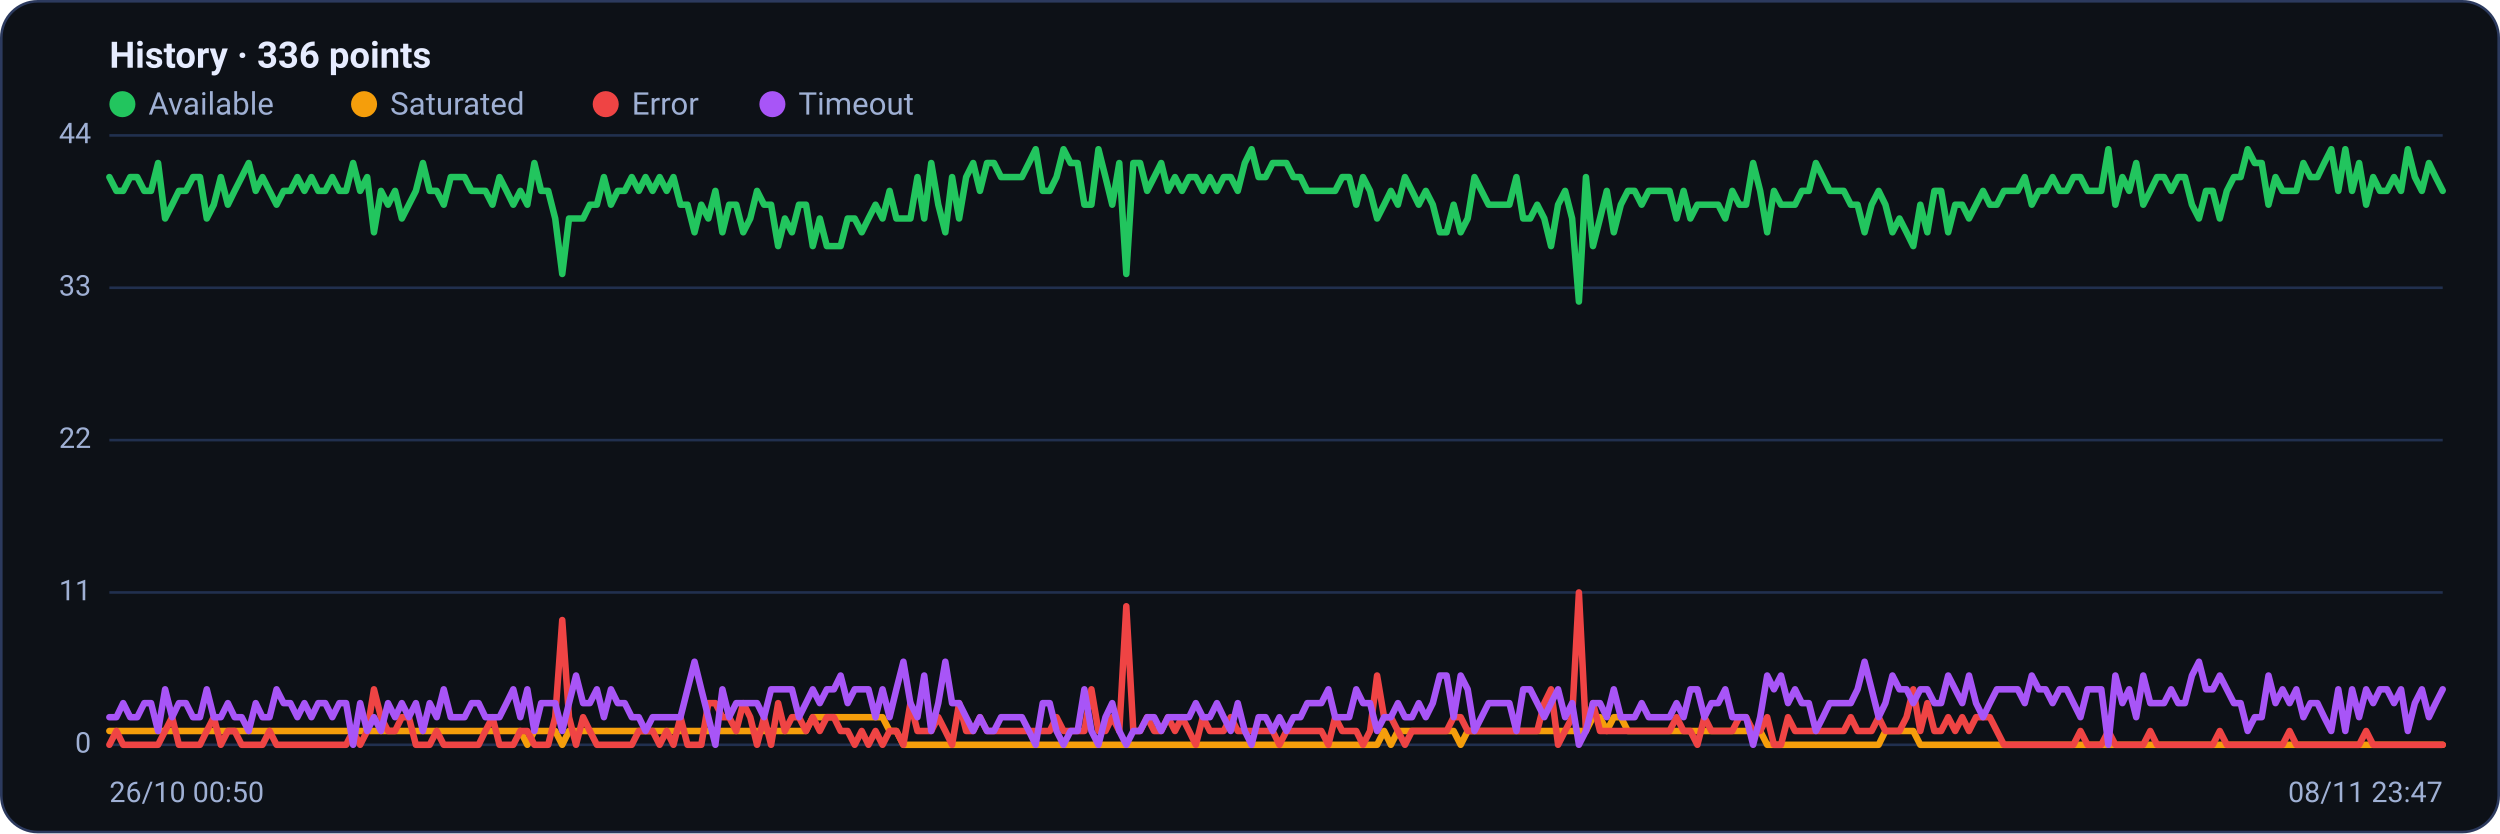
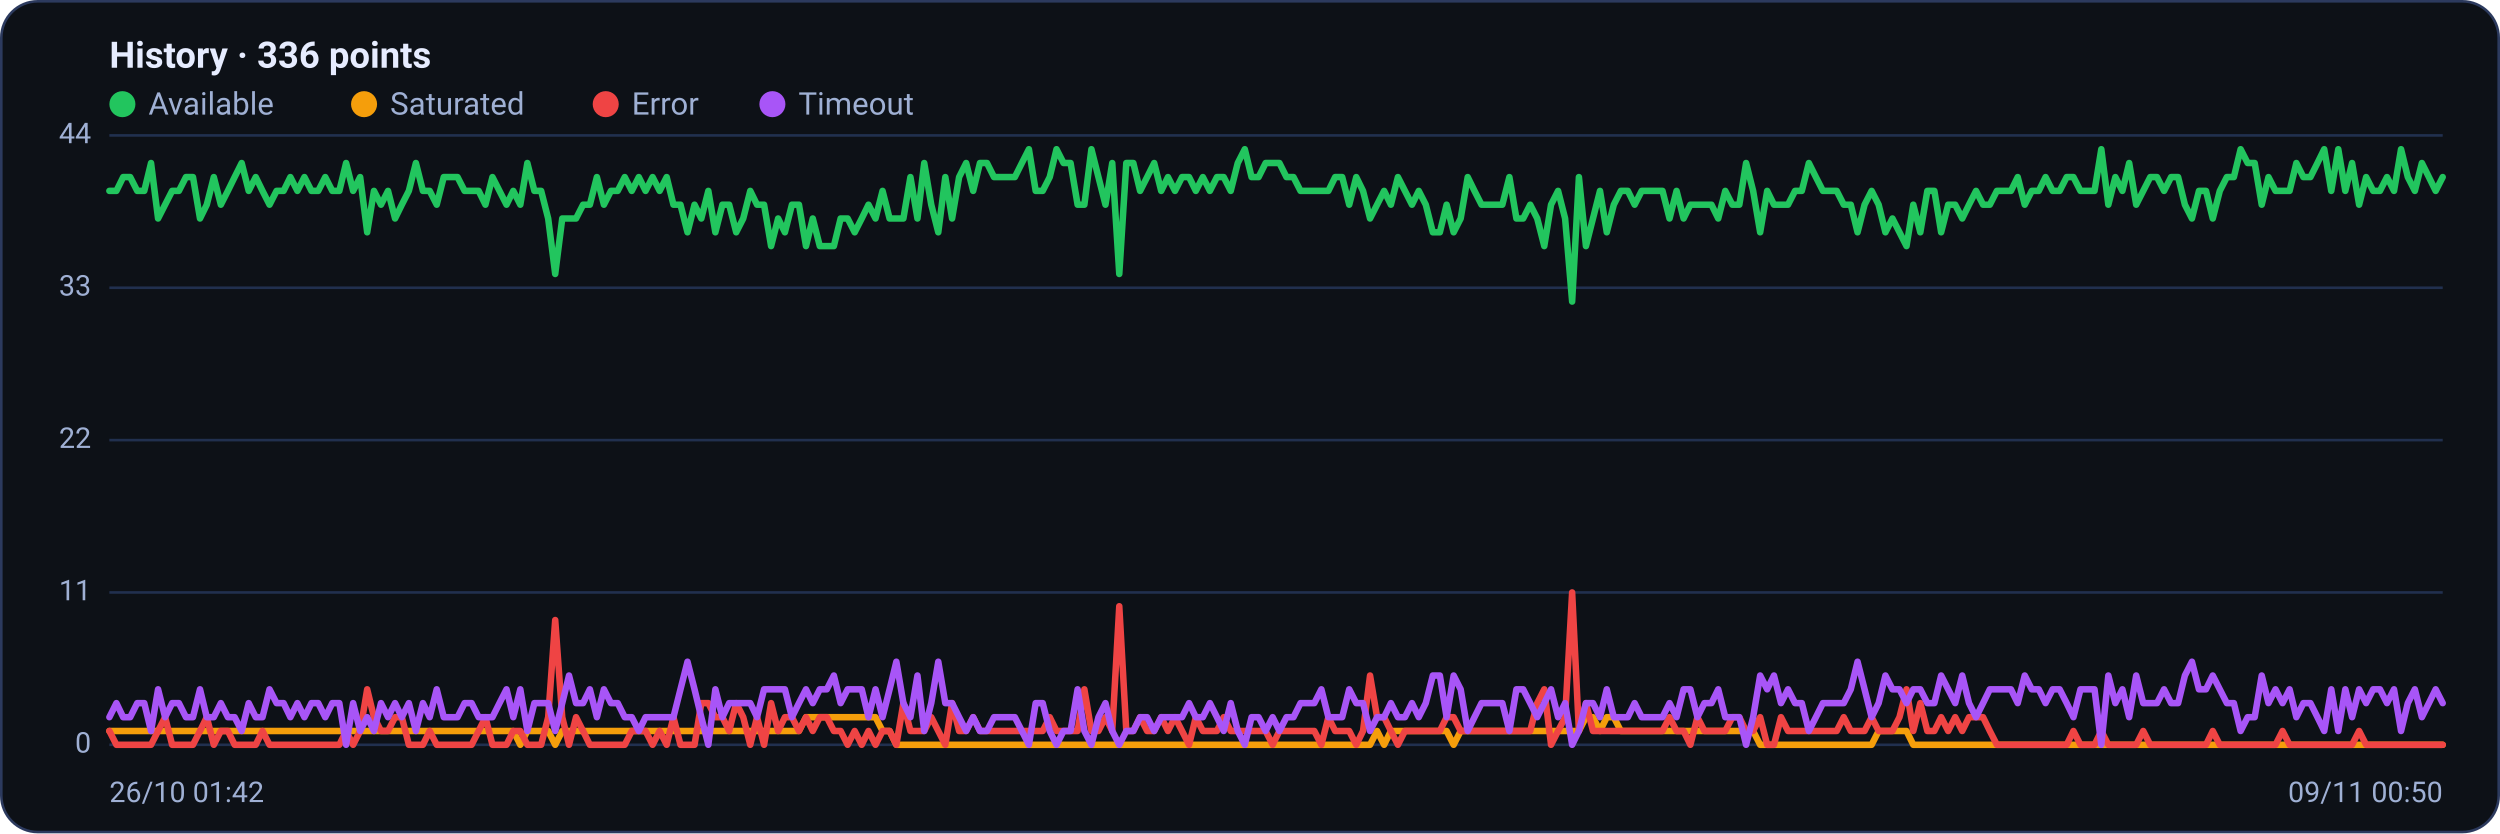
<svg xmlns="http://www.w3.org/2000/svg" viewBox="0 0 960 320" width="960" height="320" font-family="Segoe UI, system-ui, -apple-system, Roboto, Helvetica, Arial, sans-serif" role="img" aria-label="Availability history per region">
  <rect x="0.5" y="0.5" width="959" height="319" rx="14" fill="#0d1117" stroke="#2c3a5e" />
  <text x="42" y="26" font-size="14" font-weight="600" fill="#e6ecff">History · 336 points</text>
  <circle cx="47" cy="40" r="5" fill="#22c55e" />
  <text x="57" y="44" font-size="12" fill="#9fb0d4">Available</text>
  <circle cx="139.8" cy="40" r="5" fill="#f59e0b" />
  <text x="149.8" y="44" font-size="12" fill="#9fb0d4">Saturated</text>
  <circle cx="232.6" cy="40" r="5" fill="#ef4444" />
  <text x="242.6" y="44" font-size="12" fill="#9fb0d4">Error</text>
  <circle cx="296.6" cy="40" r="5" fill="#a855f7" />
  <text x="306.6" y="44" font-size="12" fill="#9fb0d4">Timeout</text>
  <line x1="42" y1="286.0" x2="938" y2="286.0" stroke="#21304f" stroke-width="1" />
  <text x="35" y="289.0" text-anchor="end" font-size="11" fill="#9fb0d4">0</text>
  <line x1="42" y1="227.5" x2="938" y2="227.5" stroke="#21304f" stroke-width="1" />
  <text x="35" y="230.5" text-anchor="end" font-size="11" fill="#9fb0d4">11</text>
  <line x1="42" y1="169.0" x2="938" y2="169.0" stroke="#21304f" stroke-width="1" />
  <text x="35" y="172.0" text-anchor="end" font-size="11" fill="#9fb0d4">22</text>
  <line x1="42" y1="110.5" x2="938" y2="110.5" stroke="#21304f" stroke-width="1" />
  <text x="35" y="113.5" text-anchor="end" font-size="11" fill="#9fb0d4">33</text>
  <line x1="42" y1="52.0" x2="938" y2="52.0" stroke="#21304f" stroke-width="1" />
  <text x="35" y="55.0" text-anchor="end" font-size="11" fill="#9fb0d4">44</text>
-   <polyline fill="none" stroke="#22c55e" stroke-width="2.5" stroke-linejoin="round" stroke-linecap="round" points="42.0,68.0 44.7,73.3 47.3,73.3 50.0,68.0 52.7,68.0 55.4,73.3 58.0,73.3 60.7,62.6 63.4,83.9 66.1,78.6 68.7,73.3 71.4,73.3 74.1,68.0 76.8,68.0 79.4,83.9 82.1,78.6 84.8,68.0 87.5,78.6 90.1,73.3 92.8,68.0 95.5,62.6 98.2,73.3 100.8,68.0 103.5,73.3 106.2,78.6 108.9,73.3 111.5,73.3 114.2,68.0 116.9,73.3 119.6,68.0 122.2,73.3 124.9,73.3 127.6,68.0 130.3,73.3 132.9,73.3 135.6,62.6 138.3,73.3 141.0,68.0 143.6,89.2 146.3,73.3 149.0,78.6 151.7,73.3 154.3,83.9 157.0,78.6 159.7,73.3 162.4,62.6 165.0,73.3 167.7,73.3 170.4,78.6 173.1,68.0 175.7,68.0 178.4,68.0 181.1,73.3 183.8,73.3 186.4,73.3 189.1,78.6 191.8,68.0 194.5,73.3 197.1,78.6 199.8,73.3 202.5,78.6 205.2,62.6 207.8,73.3 210.5,73.3 213.2,83.9 215.9,105.2 218.5,83.9 221.2,83.9 223.9,83.9 226.5,78.6 229.2,78.6 231.9,68.0 234.6,78.6 237.2,73.3 239.9,73.3 242.6,68.0 245.3,73.3 247.9,68.0 250.6,73.3 253.3,68.0 256.0,73.3 258.6,68.0 261.3,78.6 264.0,78.6 266.7,89.2 269.3,78.6 272.0,83.9 274.7,73.3 277.4,89.2 280.0,78.6 282.7,78.6 285.4,89.2 288.1,83.9 290.7,73.3 293.4,78.6 296.1,78.6 298.8,94.5 301.4,83.9 304.1,89.2 306.8,78.6 309.5,78.6 312.1,94.5 314.8,83.9 317.5,94.5 320.2,94.5 322.8,94.5 325.5,83.9 328.2,83.9 330.9,89.2 333.5,83.9 336.2,78.6 338.9,83.9 341.6,73.3 344.2,83.9 346.9,83.9 349.6,83.9 352.3,68.0 354.9,83.9 357.6,62.6 360.3,78.6 363.0,89.2 365.6,68.0 368.3,83.9 371.0,68.0 373.7,62.6 376.3,73.3 379.0,62.6 381.7,62.6 384.4,68.0 387.0,68.0 389.7,68.0 392.4,68.0 395.1,62.6 397.7,57.3 400.4,73.3 403.1,73.3 405.7,68.0 408.4,57.3 411.1,62.6 413.8,62.6 416.4,78.6 419.1,78.6 421.8,57.3 424.5,68.0 427.1,78.6 429.8,62.6 432.5,105.2 435.2,62.6 437.8,62.6 440.5,73.3 443.2,68.0 445.9,62.6 448.5,73.3 451.2,68.0 453.9,73.3 456.6,68.0 459.2,68.0 461.9,73.3 464.6,68.0 467.3,73.3 469.9,68.0 472.6,68.0 475.3,73.3 478.0,62.6 480.6,57.3 483.3,68.0 486.0,68.0 488.7,62.6 491.3,62.6 494.0,62.6 496.7,68.0 499.4,68.0 502.0,73.3 504.7,73.3 507.4,73.3 510.1,73.3 512.7,73.3 515.4,68.0 518.1,68.0 520.8,78.6 523.4,68.0 526.1,73.3 528.8,83.9 531.5,78.6 534.1,73.3 536.8,78.6 539.5,68.0 542.2,73.3 544.8,78.6 547.5,73.3 550.2,78.6 552.9,89.2 555.5,89.2 558.2,78.6 560.9,89.2 563.6,83.9 566.2,68.0 568.9,73.3 571.6,78.6 574.3,78.6 576.9,78.6 579.6,78.6 582.3,68.0 584.9,83.9 587.6,83.9 590.3,78.6 593.0,83.9 595.6,94.5 598.3,78.6 601.0,73.3 603.7,83.9 606.3,115.8 609.0,68.0 611.7,94.5 614.4,83.9 617.0,73.3 619.7,89.2 622.4,78.6 625.1,73.3 627.7,73.3 630.4,78.6 633.1,73.3 635.8,73.3 638.4,73.3 641.1,73.3 643.8,83.9 646.5,73.3 649.1,83.9 651.8,78.6 654.5,78.6 657.2,78.6 659.8,78.6 662.5,83.9 665.2,73.3 667.9,78.6 670.5,78.6 673.2,62.6 675.9,73.3 678.6,89.2 681.2,73.3 683.9,78.6 686.6,78.6 689.3,78.6 691.9,73.3 694.6,73.3 697.3,62.6 700.0,68.0 702.6,73.3 705.3,73.3 708.0,73.3 710.7,78.6 713.3,78.6 716.0,89.2 718.7,78.6 721.4,73.3 724.0,78.6 726.7,89.2 729.4,83.9 732.1,89.2 734.7,94.5 737.4,78.6 740.1,89.2 742.8,73.3 745.4,73.3 748.1,89.2 750.8,78.6 753.5,78.6 756.1,83.9 758.8,78.6 761.5,73.3 764.1,78.6 766.8,78.6 769.5,73.3 772.2,73.3 774.8,73.3 777.5,68.0 780.2,78.6 782.9,73.3 785.5,73.3 788.2,68.0 790.9,73.3 793.6,73.3 796.2,68.0 798.9,68.0 801.6,73.3 804.3,73.3 806.9,73.3 809.6,57.3 812.3,78.6 815.0,68.0 817.6,73.3 820.3,62.6 823.0,78.6 825.7,73.3 828.3,68.0 831.0,68.0 833.7,73.3 836.4,68.0 839.0,68.0 841.7,78.6 844.4,83.9 847.1,73.3 849.7,73.3 852.4,83.9 855.1,73.3 857.8,68.0 860.4,68.0 863.1,57.3 865.8,62.6 868.5,62.6 871.1,78.6 873.8,68.0 876.5,73.3 879.2,73.3 881.8,73.3 884.5,62.6 887.2,68.0 889.9,68.0 892.5,62.6 895.2,57.3 897.9,73.3 900.6,57.3 903.2,73.3 905.9,62.6 908.6,78.6 911.3,68.0 913.9,73.3 916.6,73.3 919.3,68.0 922.0,73.3 924.6,57.3 927.3,68.0 930.0,73.3 932.7,62.6 935.3,68.0 938.0,73.3" />
-   <polyline fill="none" stroke="#f59e0b" stroke-width="2.5" stroke-linejoin="round" stroke-linecap="round" points="42.0,280.7 44.7,280.7 47.3,280.7 50.0,280.7 52.7,280.7 55.4,280.7 58.0,280.7 60.7,280.7 63.4,280.7 66.1,280.7 68.7,280.7 71.4,280.7 74.1,280.7 76.8,280.7 79.4,280.7 82.1,280.7 84.8,280.7 87.5,280.7 90.1,280.7 92.8,280.7 95.5,280.7 98.2,280.7 100.8,280.7 103.5,280.7 106.2,280.7 108.9,280.7 111.5,280.7 114.2,280.7 116.9,280.7 119.6,280.7 122.2,280.7 124.9,280.7 127.6,280.7 130.3,280.7 132.9,280.7 135.6,280.7 138.3,280.7 141.0,280.7 143.6,280.7 146.3,280.7 149.0,280.7 151.7,280.7 154.3,280.7 157.0,280.7 159.7,280.7 162.4,280.7 165.0,280.7 167.7,280.7 170.4,280.7 173.1,280.7 175.7,280.7 178.4,280.7 181.1,280.7 183.8,280.7 186.4,280.7 189.1,280.7 191.8,280.7 194.5,280.7 197.1,280.7 199.8,280.7 202.5,286.0 205.2,280.7 207.8,280.7 210.5,280.7 213.2,280.7 215.9,286.0 218.5,280.7 221.2,280.7 223.9,280.7 226.5,280.7 229.2,280.7 231.9,280.7 234.6,280.7 237.2,280.7 239.9,280.7 242.6,280.7 245.3,280.7 247.9,280.7 250.6,280.7 253.3,280.7 256.0,280.7 258.6,280.7 261.3,280.7 264.0,280.7 266.7,280.7 269.3,280.7 272.0,280.7 274.7,280.7 277.4,280.7 280.0,280.7 282.7,280.7 285.4,280.7 288.1,280.7 290.7,280.7 293.4,280.7 296.1,280.7 298.8,280.7 301.4,280.7 304.1,280.7 306.8,280.7 309.5,280.7 312.1,275.4 314.8,275.4 317.5,275.4 320.2,275.4 322.8,275.4 325.5,275.4 328.2,275.4 330.9,275.4 333.5,275.4 336.2,275.4 338.9,275.4 341.6,280.7 344.2,280.7 346.9,286.0 349.6,286.0 352.3,286.0 354.9,286.0 357.6,286.0 360.3,286.0 363.0,286.0 365.6,286.0 368.3,286.0 371.0,286.0 373.7,286.0 376.3,286.0 379.0,286.0 381.7,286.0 384.4,286.0 387.0,286.0 389.7,286.0 392.4,286.0 395.1,286.0 397.7,286.0 400.4,286.0 403.1,286.0 405.7,286.0 408.4,286.0 411.1,286.0 413.8,286.0 416.4,286.0 419.1,286.0 421.8,286.0 424.5,286.0 427.1,286.0 429.8,286.0 432.5,286.0 435.2,286.0 437.8,286.0 440.5,286.0 443.2,286.0 445.9,286.0 448.5,286.0 451.2,286.0 453.9,286.0 456.6,286.0 459.2,286.0 461.9,286.0 464.6,286.0 467.3,286.0 469.9,286.0 472.6,286.0 475.3,286.0 478.0,286.0 480.6,286.0 483.3,286.0 486.0,286.0 488.7,286.0 491.3,286.0 494.0,286.0 496.7,286.0 499.4,286.0 502.0,286.0 504.7,286.0 507.4,286.0 510.1,286.0 512.7,286.0 515.4,286.0 518.1,286.0 520.8,286.0 523.4,286.0 526.1,286.0 528.8,286.0 531.5,280.7 534.1,286.0 536.8,280.7 539.5,280.7 542.2,280.7 544.8,280.7 547.5,280.7 550.2,280.7 552.9,280.7 555.5,280.7 558.2,280.7 560.9,286.0 563.6,280.7 566.2,280.7 568.9,280.7 571.6,280.7 574.3,280.7 576.9,280.7 579.6,280.7 582.3,280.7 584.9,280.7 587.6,280.7 590.3,280.7 593.0,280.7 595.6,280.7 598.3,280.7 601.0,280.7 603.7,280.7 606.3,280.7 609.0,280.7 611.7,275.4 614.4,275.4 617.0,280.7 619.7,275.4 622.4,275.4 625.1,280.7 627.7,280.7 630.4,280.7 633.1,280.7 635.8,280.7 638.4,280.7 641.1,280.7 643.8,280.7 646.5,280.7 649.1,280.7 651.8,280.7 654.5,280.7 657.2,280.7 659.8,280.7 662.5,280.7 665.2,280.7 667.9,280.7 670.5,280.7 673.2,280.7 675.9,280.7 678.6,286.0 681.2,286.0 683.9,286.0 686.6,286.0 689.3,286.0 691.9,286.0 694.6,286.0 697.3,286.0 700.0,286.0 702.6,286.0 705.3,286.0 708.0,286.0 710.7,286.0 713.3,286.0 716.0,286.0 718.7,286.0 721.4,286.0 724.0,280.7 726.7,280.7 729.4,280.7 732.1,280.7 734.7,280.7 737.4,286.0 740.1,286.0 742.8,286.0 745.4,286.0 748.1,286.0 750.8,286.0 753.5,286.0 756.1,286.0 758.8,286.0 761.5,286.0 764.1,286.0 766.8,286.0 769.5,286.0 772.2,286.0 774.8,286.0 777.5,286.0 780.2,286.0 782.9,286.0 785.5,286.0 788.2,286.0 790.9,286.0 793.6,286.0 796.2,286.0 798.9,286.0 801.6,286.0 804.3,286.0 806.9,286.0 809.6,286.0 812.3,286.0 815.0,286.0 817.6,286.0 820.3,286.0 823.0,286.0 825.7,286.0 828.3,286.0 831.0,286.0 833.7,286.0 836.4,286.0 839.0,286.0 841.7,286.0 844.4,286.0 847.1,286.0 849.7,286.0 852.4,286.0 855.1,286.0 857.8,286.0 860.4,286.0 863.1,286.0 865.8,286.0 868.5,286.0 871.1,286.0 873.8,286.0 876.5,286.0 879.2,286.0 881.8,286.0 884.5,286.0 887.2,286.0 889.9,286.0 892.5,286.0 895.2,286.0 897.9,286.0 900.6,286.0 903.2,286.0 905.9,286.0 908.6,286.0 911.3,286.0 913.9,286.0 916.6,286.0 919.3,286.0 922.0,286.0 924.6,286.0 927.3,286.0 930.0,286.0 932.7,286.0 935.3,286.0 938.0,286.0" />
-   <polyline fill="none" stroke="#ef4444" stroke-width="2.5" stroke-linejoin="round" stroke-linecap="round" points="42.0,286.0 44.7,280.7 47.3,286.0 50.0,286.0 52.7,286.0 55.4,286.0 58.0,286.0 60.7,286.0 63.4,280.7 66.1,275.4 68.7,286.0 71.4,286.0 74.1,286.0 76.8,286.0 79.4,280.7 82.1,275.4 84.8,286.0 87.5,280.7 90.1,280.7 92.8,286.0 95.5,286.0 98.2,286.0 100.8,286.0 103.5,280.7 106.2,286.0 108.9,286.0 111.5,286.0 114.2,286.0 116.9,286.0 119.6,286.0 122.2,286.0 124.9,286.0 127.6,286.0 130.3,286.0 132.9,286.0 135.6,280.7 138.3,286.0 141.0,280.7 143.6,264.7 146.3,275.4 149.0,280.7 151.7,280.7 154.3,275.4 157.0,275.4 159.7,286.0 162.4,286.0 165.0,286.0 167.7,280.7 170.4,286.0 173.1,286.0 175.7,286.0 178.4,286.0 181.1,286.0 183.8,286.0 186.4,280.7 189.1,275.4 191.8,286.0 194.5,286.0 197.1,286.0 199.8,280.7 202.5,280.7 205.2,286.0 207.8,286.0 210.5,286.0 213.2,275.4 215.9,238.1 218.5,275.4 221.2,286.0 223.9,275.4 226.5,280.7 229.2,286.0 231.9,286.0 234.6,286.0 237.2,286.0 239.9,286.0 242.6,286.0 245.3,280.7 247.9,280.7 250.6,280.7 253.3,286.0 256.0,280.7 258.6,286.0 261.3,275.4 264.0,286.0 266.7,286.0 269.3,286.0 272.0,270.0 274.7,270.0 277.4,275.4 280.0,275.4 282.7,280.7 285.4,270.0 288.1,275.4 290.7,286.0 293.4,275.4 296.1,286.0 298.8,270.0 301.4,280.7 304.1,275.4 306.8,275.4 309.5,280.7 312.1,275.4 314.8,280.7 317.5,275.4 320.2,275.4 322.8,280.7 325.5,280.7 328.2,286.0 330.9,280.7 333.5,286.0 336.2,280.7 338.9,286.0 341.6,280.7 344.2,280.7 346.9,286.0 349.6,270.0 352.3,280.7 354.9,280.7 357.6,280.7 360.3,275.4 363.0,280.7 365.6,286.0 368.3,270.0 371.0,280.7 373.7,280.7 376.3,275.4 379.0,280.7 381.7,280.7 384.4,280.7 387.0,280.7 389.7,280.7 392.4,280.7 395.1,280.7 397.7,280.7 400.4,280.7 403.1,280.7 405.7,275.4 408.4,280.7 411.1,280.7 413.8,280.7 416.4,280.7 419.1,264.7 421.8,280.7 424.5,280.7 427.1,275.4 429.8,280.7 432.5,232.8 435.2,280.7 437.8,280.7 440.5,275.4 443.2,280.7 445.9,280.7 448.5,275.4 451.2,280.7 453.9,275.4 456.6,280.7 459.2,286.0 461.9,275.4 464.6,280.7 467.3,280.7 469.9,280.7 472.6,275.4 475.3,280.7 478.0,280.7 480.6,280.7 483.3,280.7 486.0,280.7 488.7,280.7 491.3,286.0 494.0,280.7 496.7,280.7 499.4,280.7 502.0,280.7 504.7,280.7 507.4,280.7 510.1,286.0 512.7,275.4 515.4,280.7 518.1,280.7 520.8,280.7 523.4,286.0 526.1,280.7 528.8,259.4 531.5,275.4 534.1,275.4 536.8,280.7 539.5,286.0 542.2,280.7 544.8,280.7 547.5,280.7 550.2,280.7 552.9,280.7 555.5,280.7 558.2,275.4 560.9,275.4 563.6,280.7 566.2,280.7 568.9,280.7 571.6,280.7 574.3,280.7 576.9,280.7 579.6,280.7 582.3,280.7 584.9,280.7 587.6,280.7 590.3,280.7 593.0,270.0 595.6,264.7 598.3,286.0 601.0,280.7 603.7,275.4 606.3,227.5 609.0,280.7 611.7,270.0 614.4,280.7 617.0,280.7 619.7,280.7 622.4,280.7 625.1,280.7 627.7,280.7 630.4,280.7 633.1,280.7 635.8,280.7 638.4,280.7 641.1,280.7 643.8,275.4 646.5,280.7 649.1,280.7 651.8,286.0 654.5,275.4 657.2,280.7 659.8,280.7 662.5,280.7 665.2,280.7 667.9,275.4 670.5,275.4 673.2,280.7 675.9,280.7 678.6,275.4 681.2,286.0 683.9,286.0 686.6,275.4 689.3,280.7 691.9,280.7 694.6,280.7 697.3,280.7 700.0,280.7 702.6,280.7 705.3,280.7 708.0,280.7 710.7,275.4 713.3,280.7 716.0,280.7 718.7,280.7 721.4,275.4 724.0,280.7 726.7,280.7 729.4,280.7 732.1,275.4 734.7,264.7 737.4,280.7 740.1,270.0 742.8,280.7 745.4,280.7 748.1,275.4 750.8,280.7 753.5,275.4 756.1,280.7 758.8,275.4 761.5,275.4 764.1,275.4 766.8,280.7 769.5,286.0 772.2,286.0 774.8,286.0 777.5,286.0 780.2,286.0 782.9,286.0 785.5,286.0 788.2,286.0 790.9,286.0 793.6,286.0 796.2,286.0 798.9,280.7 801.6,286.0 804.3,286.0 806.9,286.0 809.6,280.7 812.3,286.0 815.0,286.0 817.6,286.0 820.3,286.0 823.0,286.0 825.7,280.7 828.3,286.0 831.0,286.0 833.7,286.0 836.4,286.0 839.0,286.0 841.7,286.0 844.4,286.0 847.1,286.0 849.7,286.0 852.4,280.7 855.1,286.0 857.8,286.0 860.4,286.0 863.1,286.0 865.8,286.0 868.5,286.0 871.1,286.0 873.8,286.0 876.5,286.0 879.2,280.7 881.8,286.0 884.5,286.0 887.2,286.0 889.9,286.0 892.5,286.0 895.2,286.0 897.9,286.0 900.6,286.0 903.2,286.0 905.9,286.0 908.6,280.7 911.3,286.0 913.9,286.0 916.6,286.0 919.3,286.0 922.0,286.0 924.6,286.0 927.3,286.0 930.0,286.0 932.7,286.0 935.3,286.0 938.0,286.0" />
-   <polyline fill="none" stroke="#a855f7" stroke-width="2.5" stroke-linejoin="round" stroke-linecap="round" points="42.0,275.4 44.7,275.4 47.3,270.0 50.0,275.4 52.7,275.4 55.4,270.0 58.0,270.0 60.7,280.7 63.4,264.7 66.1,275.4 68.7,270.0 71.4,270.0 74.1,275.4 76.8,275.4 79.4,264.7 82.1,275.4 84.8,275.4 87.5,270.0 90.1,275.4 92.8,275.4 95.5,280.7 98.2,270.0 100.8,275.4 103.5,275.4 106.2,264.7 108.9,270.0 111.5,270.0 114.2,275.4 116.9,270.0 119.6,275.4 122.2,270.0 124.9,270.0 127.6,275.4 130.3,270.0 132.9,270.0 135.6,286.0 138.3,270.0 141.0,280.7 143.6,275.4 146.3,280.7 149.0,270.0 151.7,275.4 154.3,270.0 157.0,275.4 159.7,270.0 162.4,280.7 165.0,270.0 167.7,275.4 170.4,264.7 173.1,275.4 175.7,275.4 178.4,275.4 181.1,270.0 183.8,270.0 186.4,275.4 189.1,275.4 191.8,275.4 194.5,270.0 197.1,264.7 199.8,275.4 202.5,264.7 205.2,280.7 207.8,270.0 210.5,270.0 213.2,270.0 215.9,280.7 218.5,270.0 221.2,259.4 223.9,270.0 226.5,270.0 229.2,264.7 231.9,275.4 234.6,264.7 237.2,270.0 239.9,270.0 242.6,275.4 245.3,275.4 247.9,280.7 250.6,275.4 253.3,275.4 256.0,275.4 258.6,275.4 261.3,275.4 264.0,264.7 266.7,254.1 269.3,264.7 272.0,275.4 274.7,286.0 277.4,264.7 280.0,275.4 282.7,270.0 285.4,270.0 288.1,270.0 290.7,270.0 293.4,275.4 296.1,264.7 298.8,264.7 301.4,264.7 304.1,264.7 306.8,275.4 309.5,270.0 312.1,264.7 314.8,270.0 317.5,264.7 320.2,264.7 322.8,259.4 325.5,270.0 328.2,264.7 330.9,264.7 333.5,264.7 336.2,275.4 338.9,264.7 341.6,275.4 344.2,264.7 346.9,254.1 349.6,270.0 352.3,275.4 354.9,259.4 357.6,280.7 360.3,270.0 363.0,254.1 365.6,270.0 368.3,270.0 371.0,275.4 373.7,280.7 376.3,275.4 379.0,280.7 381.7,280.7 384.4,275.4 387.0,275.4 389.7,275.4 392.4,275.4 395.1,280.7 397.7,286.0 400.4,270.0 403.1,270.0 405.7,280.7 408.4,286.0 411.1,280.7 413.8,280.7 416.4,264.7 419.1,280.7 421.8,286.0 424.5,275.4 427.1,270.0 429.8,280.7 432.5,286.0 435.2,280.7 437.8,280.7 440.5,275.4 443.2,275.4 445.9,280.7 448.5,275.4 451.2,275.4 453.9,275.4 456.6,275.4 459.2,270.0 461.9,275.4 464.6,275.4 467.3,270.0 469.9,275.4 472.6,280.7 475.3,270.0 478.0,280.7 480.6,286.0 483.3,275.4 486.0,275.4 488.7,280.7 491.3,275.4 494.0,280.7 496.7,275.4 499.4,275.4 502.0,270.0 504.7,270.0 507.4,270.0 510.1,264.7 512.7,275.4 515.4,275.4 518.1,275.4 520.8,264.7 523.4,270.0 526.1,270.0 528.8,280.7 531.5,275.4 534.1,275.4 536.8,270.0 539.5,275.4 542.2,275.4 544.8,270.0 547.5,275.4 550.2,270.0 552.9,259.4 555.5,259.4 558.2,275.4 560.9,259.4 563.6,264.7 566.2,280.7 568.9,275.4 571.6,270.0 574.3,270.0 576.9,270.0 579.6,270.0 582.3,280.7 584.9,264.7 587.6,264.7 590.3,270.0 593.0,275.4 595.6,270.0 598.3,264.7 601.0,275.4 603.7,270.0 606.3,286.0 609.0,280.7 611.7,270.0 614.4,270.0 617.0,275.4 619.7,264.7 622.4,275.4 625.1,275.4 627.7,275.4 630.4,270.0 633.1,275.4 635.8,275.4 638.4,275.4 641.1,275.4 643.8,270.0 646.5,275.4 649.1,264.7 651.8,264.7 654.5,275.4 657.2,270.0 659.8,270.0 662.5,264.7 665.2,275.4 667.9,275.4 670.5,275.4 673.2,286.0 675.9,275.4 678.6,259.4 681.2,264.7 683.9,259.4 686.6,270.0 689.3,264.7 691.9,270.0 694.6,270.0 697.3,280.7 700.0,275.4 702.6,270.0 705.3,270.0 708.0,270.0 710.7,270.0 713.3,264.7 716.0,254.1 718.7,264.7 721.4,275.4 724.0,270.0 726.7,259.4 729.4,264.7 732.1,264.7 734.7,270.0 737.4,264.7 740.1,264.7 742.8,270.0 745.4,270.0 748.1,259.4 750.8,264.7 753.5,270.0 756.1,259.4 758.8,270.0 761.5,275.4 764.1,270.0 766.8,264.7 769.5,264.7 772.2,264.7 774.8,264.7 777.5,270.0 780.2,259.4 782.9,264.7 785.5,264.7 788.2,270.0 790.9,264.7 793.6,264.7 796.2,270.0 798.9,275.4 801.6,264.7 804.3,264.7 806.9,264.7 809.6,286.0 812.3,259.4 815.0,270.0 817.6,264.7 820.3,275.4 823.0,259.4 825.7,270.0 828.3,270.0 831.0,270.0 833.7,264.7 836.4,270.0 839.0,270.0 841.7,259.4 844.4,254.1 847.1,264.7 849.7,264.7 852.4,259.4 855.1,264.7 857.8,270.0 860.4,270.0 863.1,280.7 865.8,275.4 868.5,275.4 871.1,259.4 873.8,270.0 876.5,264.7 879.2,270.0 881.8,264.7 884.5,275.4 887.2,270.0 889.9,270.0 892.5,275.4 895.2,280.7 897.9,264.7 900.6,280.7 903.2,264.7 905.9,275.4 908.6,264.7 911.3,270.0 913.9,264.7 916.6,264.7 919.3,270.0 922.0,264.7 924.6,280.7 927.3,270.0 930.0,264.7 932.7,275.4 935.3,270.0 938.0,264.7" />
-   <text x="42" y="308" font-size="11" fill="#9fb0d4">26/10 00:50</text>
-   <text x="938" y="308" text-anchor="end" font-size="11" fill="#9fb0d4">08/11 23:47</text>
+   <polyline fill="none" stroke="#22c55e" stroke-width="2.5" stroke-linejoin="round" stroke-linecap="round" points="42.0,73.3 44.7,73.3 47.3,68.0 50.0,68.0 52.7,73.3 55.4,73.3 58.0,62.6 60.7,83.9 63.4,78.6 66.1,73.3 68.7,73.3 71.4,68.0 74.1,68.0 76.8,83.9 79.4,78.6 82.1,68.0 84.8,78.6 87.5,73.3 90.1,68.0 92.8,62.6 95.5,73.3 98.2,68.0 100.8,73.3 103.5,78.6 106.2,73.3 108.9,73.3 111.5,68.0 114.2,73.3 116.9,68.0 119.6,73.3 122.2,73.3 124.9,68.0 127.6,73.3 130.3,73.3 132.9,62.6 135.6,73.3 138.3,68.0 141.0,89.2 143.6,73.3 146.3,78.6 149.0,73.3 151.7,83.9 154.3,78.6 157.0,73.3 159.7,62.6 162.4,73.3 165.0,73.3 167.7,78.6 170.4,68.0 173.1,68.0 175.7,68.0 178.4,73.3 181.1,73.3 183.8,73.3 186.4,78.6 189.1,68.0 191.8,73.3 194.5,78.6 197.1,73.3 199.8,78.6 202.5,62.6 205.2,73.3 207.8,73.3 210.5,83.9 213.2,105.2 215.9,83.9 218.5,83.9 221.2,83.9 223.9,78.6 226.5,78.6 229.2,68.0 231.9,78.6 234.6,73.3 237.2,73.3 239.9,68.0 242.6,73.3 245.3,68.0 247.9,73.3 250.6,68.0 253.3,73.3 256.0,68.0 258.6,78.6 261.3,78.6 264.0,89.2 266.7,78.6 269.3,83.9 272.0,73.3 274.7,89.2 277.4,78.6 280.0,78.6 282.7,89.2 285.4,83.9 288.1,73.3 290.7,78.6 293.4,78.6 296.1,94.5 298.8,83.9 301.4,89.2 304.1,78.6 306.8,78.6 309.5,94.5 312.1,83.9 314.8,94.5 317.5,94.5 320.2,94.5 322.8,83.9 325.5,83.9 328.2,89.2 330.9,83.9 333.5,78.6 336.2,83.9 338.9,73.3 341.6,83.9 344.2,83.9 346.9,83.9 349.6,68.0 352.3,83.9 354.9,62.6 357.6,78.6 360.3,89.2 363.0,68.0 365.6,83.9 368.3,68.0 371.0,62.6 373.7,73.3 376.3,62.6 379.0,62.6 381.7,68.0 384.4,68.0 387.0,68.0 389.7,68.0 392.4,62.6 395.1,57.3 397.7,73.3 400.4,73.3 403.1,68.0 405.7,57.3 408.4,62.6 411.1,62.6 413.8,78.6 416.4,78.6 419.1,57.3 421.8,68.0 424.5,78.6 427.1,62.6 429.8,105.2 432.5,62.6 435.2,62.6 437.8,73.3 440.5,68.0 443.2,62.6 445.9,73.3 448.5,68.0 451.2,73.3 453.9,68.0 456.6,68.0 459.2,73.3 461.9,68.0 464.6,73.3 467.3,68.0 469.9,68.0 472.6,73.3 475.3,62.6 478.0,57.3 480.6,68.0 483.3,68.0 486.0,62.6 488.7,62.6 491.3,62.6 494.0,68.0 496.7,68.0 499.4,73.3 502.0,73.3 504.7,73.3 507.4,73.3 510.1,73.3 512.7,68.0 515.4,68.0 518.1,78.6 520.8,68.0 523.4,73.3 526.1,83.9 528.8,78.6 531.5,73.3 534.1,78.6 536.8,68.0 539.5,73.3 542.2,78.6 544.8,73.3 547.5,78.6 550.2,89.2 552.9,89.2 555.5,78.6 558.2,89.2 560.9,83.9 563.6,68.0 566.2,73.3 568.9,78.6 571.6,78.6 574.3,78.6 576.9,78.6 579.6,68.0 582.3,83.9 584.9,83.9 587.6,78.6 590.3,83.9 593.0,94.5 595.6,78.6 598.3,73.3 601.0,83.9 603.7,115.8 606.3,68.0 609.0,94.5 611.7,83.9 614.4,73.3 617.0,89.2 619.7,78.6 622.4,73.3 625.1,73.3 627.7,78.6 630.4,73.3 633.1,73.3 635.8,73.3 638.4,73.3 641.1,83.9 643.8,73.3 646.5,83.9 649.1,78.6 651.8,78.6 654.5,78.6 657.2,78.6 659.8,83.9 662.5,73.3 665.2,78.6 667.9,78.6 670.5,62.6 673.2,73.3 675.9,89.2 678.6,73.3 681.2,78.6 683.9,78.6 686.6,78.6 689.3,73.3 691.9,73.3 694.6,62.6 697.3,68.0 700.0,73.3 702.6,73.3 705.3,73.3 708.0,78.6 710.7,78.6 713.3,89.2 716.0,78.6 718.7,73.3 721.4,78.6 724.0,89.2 726.7,83.9 729.4,89.2 732.1,94.5 734.7,78.6 737.4,89.2 740.1,73.3 742.8,73.3 745.4,89.2 748.1,78.6 750.8,78.6 753.5,83.9 756.1,78.6 758.8,73.3 761.5,78.6 764.1,78.6 766.8,73.3 769.5,73.3 772.2,73.3 774.8,68.0 777.5,78.6 780.2,73.3 782.9,73.3 785.5,68.0 788.2,73.3 790.9,73.3 793.6,68.0 796.2,68.0 798.9,73.3 801.6,73.3 804.3,73.3 806.9,57.3 809.6,78.6 812.3,68.0 815.0,73.3 817.6,62.6 820.3,78.6 823.0,73.3 825.7,68.0 828.3,68.0 831.0,73.3 833.7,68.0 836.4,68.0 839.0,78.6 841.7,83.9 844.4,73.3 847.1,73.3 849.7,83.9 852.4,73.3 855.1,68.0 857.8,68.0 860.4,57.3 863.1,62.6 865.8,62.6 868.5,78.6 871.1,68.0 873.8,73.3 876.5,73.3 879.2,73.3 881.8,62.6 884.5,68.0 887.2,68.0 889.9,62.6 892.5,57.3 895.2,73.3 897.9,57.3 900.6,73.3 903.2,62.6 905.9,78.6 908.6,68.0 911.3,73.3 913.9,73.3 916.6,68.0 919.3,73.3 922.0,57.3 924.6,68.0 927.3,73.3 930.0,62.6 932.7,68.0 935.3,73.3 938.0,68.0" />
+   <polyline fill="none" stroke="#f59e0b" stroke-width="2.5" stroke-linejoin="round" stroke-linecap="round" points="42.0,280.7 44.7,280.7 47.3,280.7 50.0,280.7 52.7,280.7 55.4,280.7 58.0,280.7 60.7,280.7 63.4,280.7 66.1,280.7 68.7,280.7 71.4,280.7 74.1,280.7 76.8,280.7 79.4,280.7 82.1,280.7 84.8,280.7 87.5,280.7 90.1,280.7 92.8,280.7 95.5,280.7 98.2,280.7 100.8,280.7 103.5,280.7 106.2,280.7 108.9,280.7 111.5,280.7 114.2,280.7 116.9,280.7 119.6,280.7 122.2,280.7 124.9,280.7 127.6,280.7 130.3,280.7 132.9,280.7 135.6,280.7 138.3,280.7 141.0,280.7 143.6,280.7 146.3,280.7 149.0,280.7 151.7,280.7 154.3,280.7 157.0,280.7 159.7,280.7 162.4,280.7 165.0,280.7 167.7,280.7 170.4,280.7 173.1,280.7 175.7,280.7 178.4,280.7 181.1,280.7 183.8,280.7 186.4,280.7 189.1,280.7 191.8,280.7 194.5,280.7 197.1,280.7 199.8,286.0 202.5,280.7 205.2,280.7 207.8,280.7 210.5,280.7 213.2,286.0 215.9,280.7 218.5,280.7 221.2,280.7 223.9,280.7 226.5,280.7 229.2,280.7 231.9,280.7 234.6,280.7 237.2,280.7 239.9,280.7 242.6,280.7 245.3,280.7 247.9,280.7 250.6,280.7 253.3,280.7 256.0,280.7 258.6,280.7 261.3,280.7 264.0,280.7 266.7,280.7 269.3,280.7 272.0,280.7 274.7,280.7 277.4,280.7 280.0,280.7 282.7,280.7 285.4,280.7 288.1,280.7 290.7,280.7 293.4,280.7 296.1,280.7 298.8,280.7 301.4,280.7 304.1,280.7 306.8,280.7 309.5,275.4 312.1,275.4 314.8,275.4 317.5,275.4 320.2,275.4 322.8,275.4 325.5,275.4 328.2,275.4 330.9,275.4 333.5,275.4 336.2,275.4 338.9,280.7 341.6,280.7 344.2,286.0 346.9,286.0 349.6,286.0 352.3,286.0 354.9,286.0 357.6,286.0 360.3,286.0 363.0,286.0 365.6,286.0 368.3,286.0 371.0,286.0 373.7,286.0 376.3,286.0 379.0,286.0 381.7,286.0 384.4,286.0 387.0,286.0 389.7,286.0 392.4,286.0 395.1,286.0 397.7,286.0 400.4,286.0 403.1,286.0 405.7,286.0 408.4,286.0 411.1,286.0 413.8,286.0 416.4,286.0 419.1,286.0 421.8,286.0 424.5,286.0 427.1,286.0 429.8,286.0 432.5,286.0 435.2,286.0 437.8,286.0 440.5,286.0 443.2,286.0 445.9,286.0 448.5,286.0 451.2,286.0 453.9,286.0 456.6,286.0 459.2,286.0 461.9,286.0 464.6,286.0 467.3,286.0 469.9,286.0 472.6,286.0 475.3,286.0 478.0,286.0 480.6,286.0 483.3,286.0 486.0,286.0 488.7,286.0 491.3,286.0 494.0,286.0 496.7,286.0 499.4,286.0 502.0,286.0 504.7,286.0 507.4,286.0 510.1,286.0 512.7,286.0 515.4,286.0 518.1,286.0 520.8,286.0 523.4,286.0 526.1,286.0 528.8,280.7 531.5,286.0 534.1,280.7 536.8,280.7 539.5,280.7 542.2,280.7 544.8,280.7 547.5,280.7 550.2,280.7 552.9,280.7 555.5,280.7 558.2,286.0 560.9,280.7 563.6,280.7 566.2,280.7 568.9,280.7 571.6,280.7 574.3,280.7 576.9,280.7 579.6,280.7 582.3,280.7 584.9,280.7 587.6,280.7 590.3,280.7 593.0,280.7 595.6,280.7 598.3,280.7 601.0,280.7 603.7,280.7 606.3,280.7 609.0,275.4 611.7,275.4 614.4,280.7 617.0,275.4 619.7,275.4 622.4,280.7 625.1,280.7 627.7,280.7 630.4,280.7 633.1,280.7 635.8,280.7 638.4,280.7 641.1,280.7 643.8,280.7 646.5,280.7 649.1,280.7 651.8,280.7 654.5,280.7 657.2,280.7 659.8,280.7 662.5,280.7 665.2,280.7 667.9,280.7 670.5,280.7 673.2,280.7 675.9,286.0 678.6,286.0 681.2,286.0 683.9,286.0 686.6,286.0 689.3,286.0 691.9,286.0 694.6,286.0 697.3,286.0 700.0,286.0 702.6,286.0 705.3,286.0 708.0,286.0 710.7,286.0 713.3,286.0 716.0,286.0 718.7,286.0 721.4,280.7 724.0,280.7 726.7,280.7 729.4,280.7 732.1,280.7 734.7,286.0 737.4,286.0 740.1,286.0 742.8,286.0 745.4,286.0 748.1,286.0 750.8,286.0 753.5,286.0 756.1,286.0 758.8,286.0 761.5,286.0 764.1,286.0 766.8,286.0 769.5,286.0 772.2,286.0 774.8,286.0 777.5,286.0 780.2,286.0 782.9,286.0 785.5,286.0 788.2,286.0 790.9,286.0 793.6,286.0 796.2,286.0 798.9,286.0 801.6,286.0 804.3,286.0 806.9,286.0 809.6,286.0 812.3,286.0 815.0,286.0 817.6,286.0 820.3,286.0 823.0,286.0 825.7,286.0 828.3,286.0 831.0,286.0 833.7,286.0 836.4,286.0 839.0,286.0 841.7,286.0 844.4,286.0 847.1,286.0 849.7,286.0 852.4,286.0 855.1,286.0 857.8,286.0 860.4,286.0 863.1,286.0 865.8,286.0 868.5,286.0 871.1,286.0 873.8,286.0 876.5,286.0 879.2,286.0 881.8,286.0 884.5,286.0 887.2,286.0 889.9,286.0 892.5,286.0 895.2,286.0 897.9,286.0 900.6,286.0 903.2,286.0 905.9,286.0 908.6,286.0 911.3,286.0 913.9,286.0 916.6,286.0 919.3,286.0 922.0,286.0 924.6,286.0 927.3,286.0 930.0,286.0 932.7,286.0 935.3,286.0 938.0,286.0" />
+   <polyline fill="none" stroke="#ef4444" stroke-width="2.5" stroke-linejoin="round" stroke-linecap="round" points="42.0,280.7 44.7,286.0 47.3,286.0 50.0,286.0 52.7,286.0 55.4,286.0 58.0,286.0 60.7,280.7 63.4,275.4 66.1,286.0 68.7,286.0 71.4,286.0 74.1,286.0 76.8,280.7 79.4,275.4 82.1,286.0 84.8,280.7 87.5,280.7 90.1,286.0 92.8,286.0 95.5,286.0 98.2,286.0 100.8,280.7 103.5,286.0 106.2,286.0 108.9,286.0 111.5,286.0 114.2,286.0 116.9,286.0 119.6,286.0 122.2,286.0 124.9,286.0 127.6,286.0 130.3,286.0 132.9,280.7 135.6,286.0 138.3,280.7 141.0,264.7 143.6,275.4 146.3,280.7 149.0,280.7 151.7,275.4 154.3,275.4 157.0,286.0 159.7,286.0 162.4,286.0 165.0,280.7 167.7,286.0 170.4,286.0 173.1,286.0 175.7,286.0 178.4,286.0 181.1,286.0 183.8,280.7 186.4,275.4 189.1,286.0 191.8,286.0 194.5,286.0 197.1,280.7 199.8,280.7 202.5,286.0 205.2,286.0 207.8,286.0 210.5,275.4 213.2,238.1 215.9,275.4 218.5,286.0 221.2,275.4 223.9,280.7 226.5,286.0 229.2,286.0 231.9,286.0 234.6,286.0 237.2,286.0 239.9,286.0 242.6,280.7 245.3,280.7 247.9,280.7 250.6,286.0 253.3,280.7 256.0,286.0 258.6,275.4 261.3,286.0 264.0,286.0 266.7,286.0 269.3,270.0 272.0,270.0 274.7,275.4 277.4,275.4 280.0,280.7 282.7,270.0 285.4,275.4 288.1,286.0 290.7,275.4 293.4,286.0 296.1,270.0 298.8,280.7 301.4,275.4 304.1,275.4 306.8,280.7 309.5,275.4 312.1,280.7 314.8,275.4 317.5,275.4 320.2,280.7 322.8,280.7 325.5,286.0 328.2,280.7 330.9,286.0 333.5,280.7 336.2,286.0 338.9,280.7 341.6,280.7 344.2,286.0 346.9,270.0 349.6,280.7 352.3,280.7 354.9,280.7 357.6,275.4 360.3,280.7 363.0,286.0 365.6,270.0 368.3,280.7 371.0,280.7 373.7,275.4 376.3,280.7 379.0,280.7 381.7,280.7 384.4,280.7 387.0,280.7 389.7,280.7 392.4,280.7 395.1,280.7 397.7,280.7 400.4,280.7 403.1,275.4 405.7,280.7 408.4,280.7 411.1,280.7 413.8,280.7 416.4,264.7 419.1,280.7 421.8,280.7 424.5,275.4 427.1,280.7 429.8,232.8 432.5,280.7 435.2,280.7 437.8,275.4 440.5,280.7 443.2,280.7 445.9,275.4 448.5,280.7 451.2,275.4 453.9,280.7 456.6,286.0 459.2,275.4 461.9,280.7 464.6,280.7 467.3,280.7 469.9,275.4 472.6,280.7 475.3,280.7 478.0,280.7 480.6,280.7 483.3,280.7 486.0,280.7 488.7,286.0 491.3,280.7 494.0,280.7 496.7,280.7 499.4,280.7 502.0,280.7 504.7,280.7 507.4,286.0 510.1,275.4 512.7,280.7 515.4,280.7 518.1,280.7 520.8,286.0 523.4,280.7 526.1,259.4 528.8,275.4 531.5,275.4 534.1,280.7 536.8,286.0 539.5,280.7 542.2,280.7 544.8,280.7 547.5,280.7 550.2,280.7 552.9,280.7 555.5,275.4 558.2,275.4 560.9,280.7 563.6,280.7 566.2,280.7 568.9,280.7 571.6,280.7 574.3,280.7 576.9,280.7 579.6,280.7 582.3,280.7 584.9,280.7 587.6,280.7 590.3,270.0 593.0,264.7 595.6,286.0 598.3,280.7 601.0,275.4 603.7,227.5 606.3,280.7 609.0,270.0 611.7,280.7 614.4,280.7 617.0,280.7 619.7,280.7 622.4,280.7 625.1,280.7 627.7,280.7 630.4,280.7 633.1,280.7 635.8,280.7 638.4,280.7 641.1,275.4 643.8,280.7 646.5,280.7 649.1,286.0 651.8,275.4 654.5,280.7 657.2,280.7 659.8,280.7 662.5,280.7 665.2,275.4 667.9,275.4 670.5,280.7 673.2,280.7 675.9,275.4 678.6,286.0 681.2,286.0 683.9,275.4 686.6,280.7 689.3,280.7 691.9,280.7 694.6,280.7 697.3,280.7 700.0,280.7 702.6,280.7 705.3,280.7 708.0,275.4 710.7,280.7 713.3,280.7 716.0,280.7 718.7,275.4 721.4,280.7 724.0,280.7 726.7,280.7 729.4,275.4 732.1,264.7 734.7,280.7 737.4,270.0 740.1,280.7 742.8,280.7 745.4,275.4 748.1,280.7 750.8,275.4 753.5,280.7 756.1,275.4 758.8,275.4 761.5,275.4 764.1,280.7 766.8,286.0 769.5,286.0 772.2,286.0 774.8,286.0 777.5,286.0 780.2,286.0 782.9,286.0 785.5,286.0 788.2,286.0 790.9,286.0 793.6,286.0 796.2,280.7 798.9,286.0 801.6,286.0 804.3,286.0 806.9,280.7 809.6,286.0 812.3,286.0 815.0,286.0 817.6,286.0 820.3,286.0 823.0,280.7 825.7,286.0 828.3,286.0 831.0,286.0 833.7,286.0 836.4,286.0 839.0,286.0 841.7,286.0 844.4,286.0 847.1,286.0 849.7,280.7 852.4,286.0 855.1,286.0 857.8,286.0 860.4,286.0 863.1,286.0 865.8,286.0 868.5,286.0 871.1,286.0 873.8,286.0 876.5,280.7 879.2,286.0 881.8,286.0 884.5,286.0 887.2,286.0 889.9,286.0 892.5,286.0 895.2,286.0 897.9,286.0 900.6,286.0 903.2,286.0 905.9,280.7 908.6,286.0 911.3,286.0 913.9,286.0 916.6,286.0 919.3,286.0 922.0,286.0 924.6,286.0 927.3,286.0 930.0,286.0 932.7,286.0 935.3,286.0 938.0,286.0" />
+   <polyline fill="none" stroke="#a855f7" stroke-width="2.5" stroke-linejoin="round" stroke-linecap="round" points="42.0,275.4 44.7,270.0 47.3,275.4 50.0,275.4 52.7,270.0 55.4,270.0 58.0,280.7 60.7,264.7 63.4,275.4 66.1,270.0 68.7,270.0 71.4,275.4 74.1,275.4 76.8,264.7 79.4,275.4 82.1,275.4 84.8,270.0 87.5,275.4 90.1,275.4 92.8,280.7 95.5,270.0 98.2,275.4 100.8,275.4 103.5,264.7 106.2,270.0 108.9,270.0 111.5,275.4 114.2,270.0 116.9,275.4 119.6,270.0 122.2,270.0 124.9,275.4 127.6,270.0 130.3,270.0 132.9,286.0 135.6,270.0 138.3,280.7 141.0,275.4 143.6,280.7 146.3,270.0 149.0,275.4 151.7,270.0 154.3,275.4 157.0,270.0 159.7,280.7 162.4,270.0 165.0,275.4 167.7,264.7 170.4,275.4 173.1,275.4 175.7,275.4 178.4,270.0 181.1,270.0 183.8,275.4 186.4,275.4 189.1,275.4 191.8,270.0 194.5,264.7 197.1,275.4 199.8,264.7 202.5,280.7 205.2,270.0 207.8,270.0 210.5,270.0 213.2,280.7 215.9,270.0 218.5,259.4 221.2,270.0 223.9,270.0 226.5,264.7 229.2,275.4 231.9,264.7 234.6,270.0 237.2,270.0 239.9,275.4 242.6,275.4 245.3,280.7 247.9,275.4 250.6,275.4 253.3,275.4 256.0,275.4 258.6,275.4 261.3,264.7 264.0,254.1 266.7,264.7 269.3,275.4 272.0,286.0 274.7,264.7 277.4,275.4 280.0,270.0 282.7,270.0 285.4,270.0 288.1,270.0 290.7,275.4 293.4,264.7 296.1,264.7 298.8,264.7 301.4,264.7 304.1,275.4 306.8,270.0 309.5,264.7 312.1,270.0 314.8,264.7 317.5,264.7 320.2,259.4 322.8,270.0 325.5,264.7 328.2,264.7 330.9,264.7 333.5,275.4 336.2,264.7 338.9,275.4 341.6,264.7 344.2,254.1 346.9,270.0 349.6,275.4 352.3,259.4 354.9,280.7 357.6,270.0 360.3,254.1 363.0,270.0 365.6,270.0 368.3,275.4 371.0,280.7 373.7,275.4 376.3,280.7 379.0,280.7 381.7,275.4 384.4,275.4 387.0,275.4 389.7,275.4 392.4,280.7 395.1,286.0 397.7,270.0 400.4,270.0 403.1,280.7 405.7,286.0 408.4,280.7 411.1,280.7 413.8,264.7 416.4,280.7 419.1,286.0 421.8,275.4 424.5,270.0 427.1,280.7 429.8,286.0 432.5,280.7 435.2,280.7 437.8,275.4 440.5,275.4 443.2,280.7 445.9,275.4 448.5,275.4 451.2,275.4 453.9,275.4 456.6,270.0 459.2,275.4 461.9,275.4 464.6,270.0 467.3,275.4 469.9,280.7 472.6,270.0 475.3,280.7 478.0,286.0 480.6,275.4 483.3,275.4 486.0,280.7 488.7,275.4 491.3,280.7 494.0,275.4 496.7,275.4 499.4,270.0 502.0,270.0 504.7,270.0 507.4,264.7 510.1,275.4 512.7,275.4 515.4,275.4 518.1,264.7 520.8,270.0 523.4,270.0 526.1,280.7 528.8,275.4 531.5,275.4 534.1,270.0 536.8,275.4 539.5,275.4 542.2,270.0 544.8,275.4 547.5,270.0 550.2,259.4 552.9,259.4 555.5,275.4 558.2,259.4 560.9,264.7 563.6,280.7 566.2,275.4 568.9,270.0 571.6,270.0 574.3,270.0 576.9,270.0 579.6,280.7 582.3,264.7 584.9,264.7 587.6,270.0 590.3,275.4 593.0,270.0 595.6,264.7 598.3,275.4 601.0,270.0 603.7,286.0 606.3,280.7 609.0,270.0 611.7,270.0 614.4,275.4 617.0,264.7 619.7,275.4 622.4,275.4 625.1,275.4 627.7,270.0 630.4,275.4 633.1,275.4 635.8,275.4 638.4,275.4 641.1,270.0 643.8,275.4 646.5,264.7 649.1,264.7 651.8,275.4 654.5,270.0 657.2,270.0 659.8,264.7 662.5,275.4 665.2,275.4 667.9,275.4 670.5,286.0 673.2,275.4 675.9,259.4 678.6,264.7 681.2,259.4 683.9,270.0 686.6,264.7 689.3,270.0 691.9,270.0 694.6,280.7 697.3,275.4 700.0,270.0 702.6,270.0 705.3,270.0 708.0,270.0 710.7,264.7 713.3,254.1 716.0,264.7 718.7,275.4 721.4,270.0 724.0,259.4 726.7,264.7 729.4,264.7 732.1,270.0 734.7,264.7 737.4,264.7 740.1,270.0 742.8,270.0 745.4,259.4 748.1,264.7 750.8,270.0 753.5,259.4 756.1,270.0 758.8,275.4 761.5,270.0 764.1,264.7 766.8,264.7 769.5,264.7 772.2,264.7 774.8,270.0 777.5,259.4 780.2,264.7 782.9,264.7 785.5,270.0 788.2,264.7 790.9,264.7 793.6,270.0 796.2,275.4 798.9,264.7 801.6,264.7 804.3,264.7 806.9,286.0 809.6,259.4 812.3,270.0 815.0,264.7 817.6,275.4 820.3,259.4 823.0,270.0 825.7,270.0 828.3,270.0 831.0,264.7 833.7,270.0 836.4,270.0 839.0,259.4 841.7,254.1 844.4,264.7 847.1,264.7 849.7,259.4 852.4,264.7 855.1,270.0 857.8,270.0 860.4,280.7 863.1,275.4 865.8,275.4 868.5,259.4 871.1,270.0 873.8,264.7 876.5,270.0 879.2,264.7 881.8,275.4 884.5,270.0 887.2,270.0 889.9,275.4 892.5,280.7 895.2,264.7 897.9,280.7 900.6,264.7 903.2,275.4 905.9,264.7 908.6,270.0 911.3,264.7 913.9,264.7 916.6,270.0 919.3,264.7 922.0,280.7 924.6,270.0 927.3,264.7 930.0,275.4 932.7,270.0 935.3,264.7 938.0,270.0" />
+   <text x="42" y="308" font-size="11" fill="#9fb0d4">26/10 01:42</text>
+   <text x="938" y="308" text-anchor="end" font-size="11" fill="#9fb0d4">09/11 00:50</text>
</svg>
